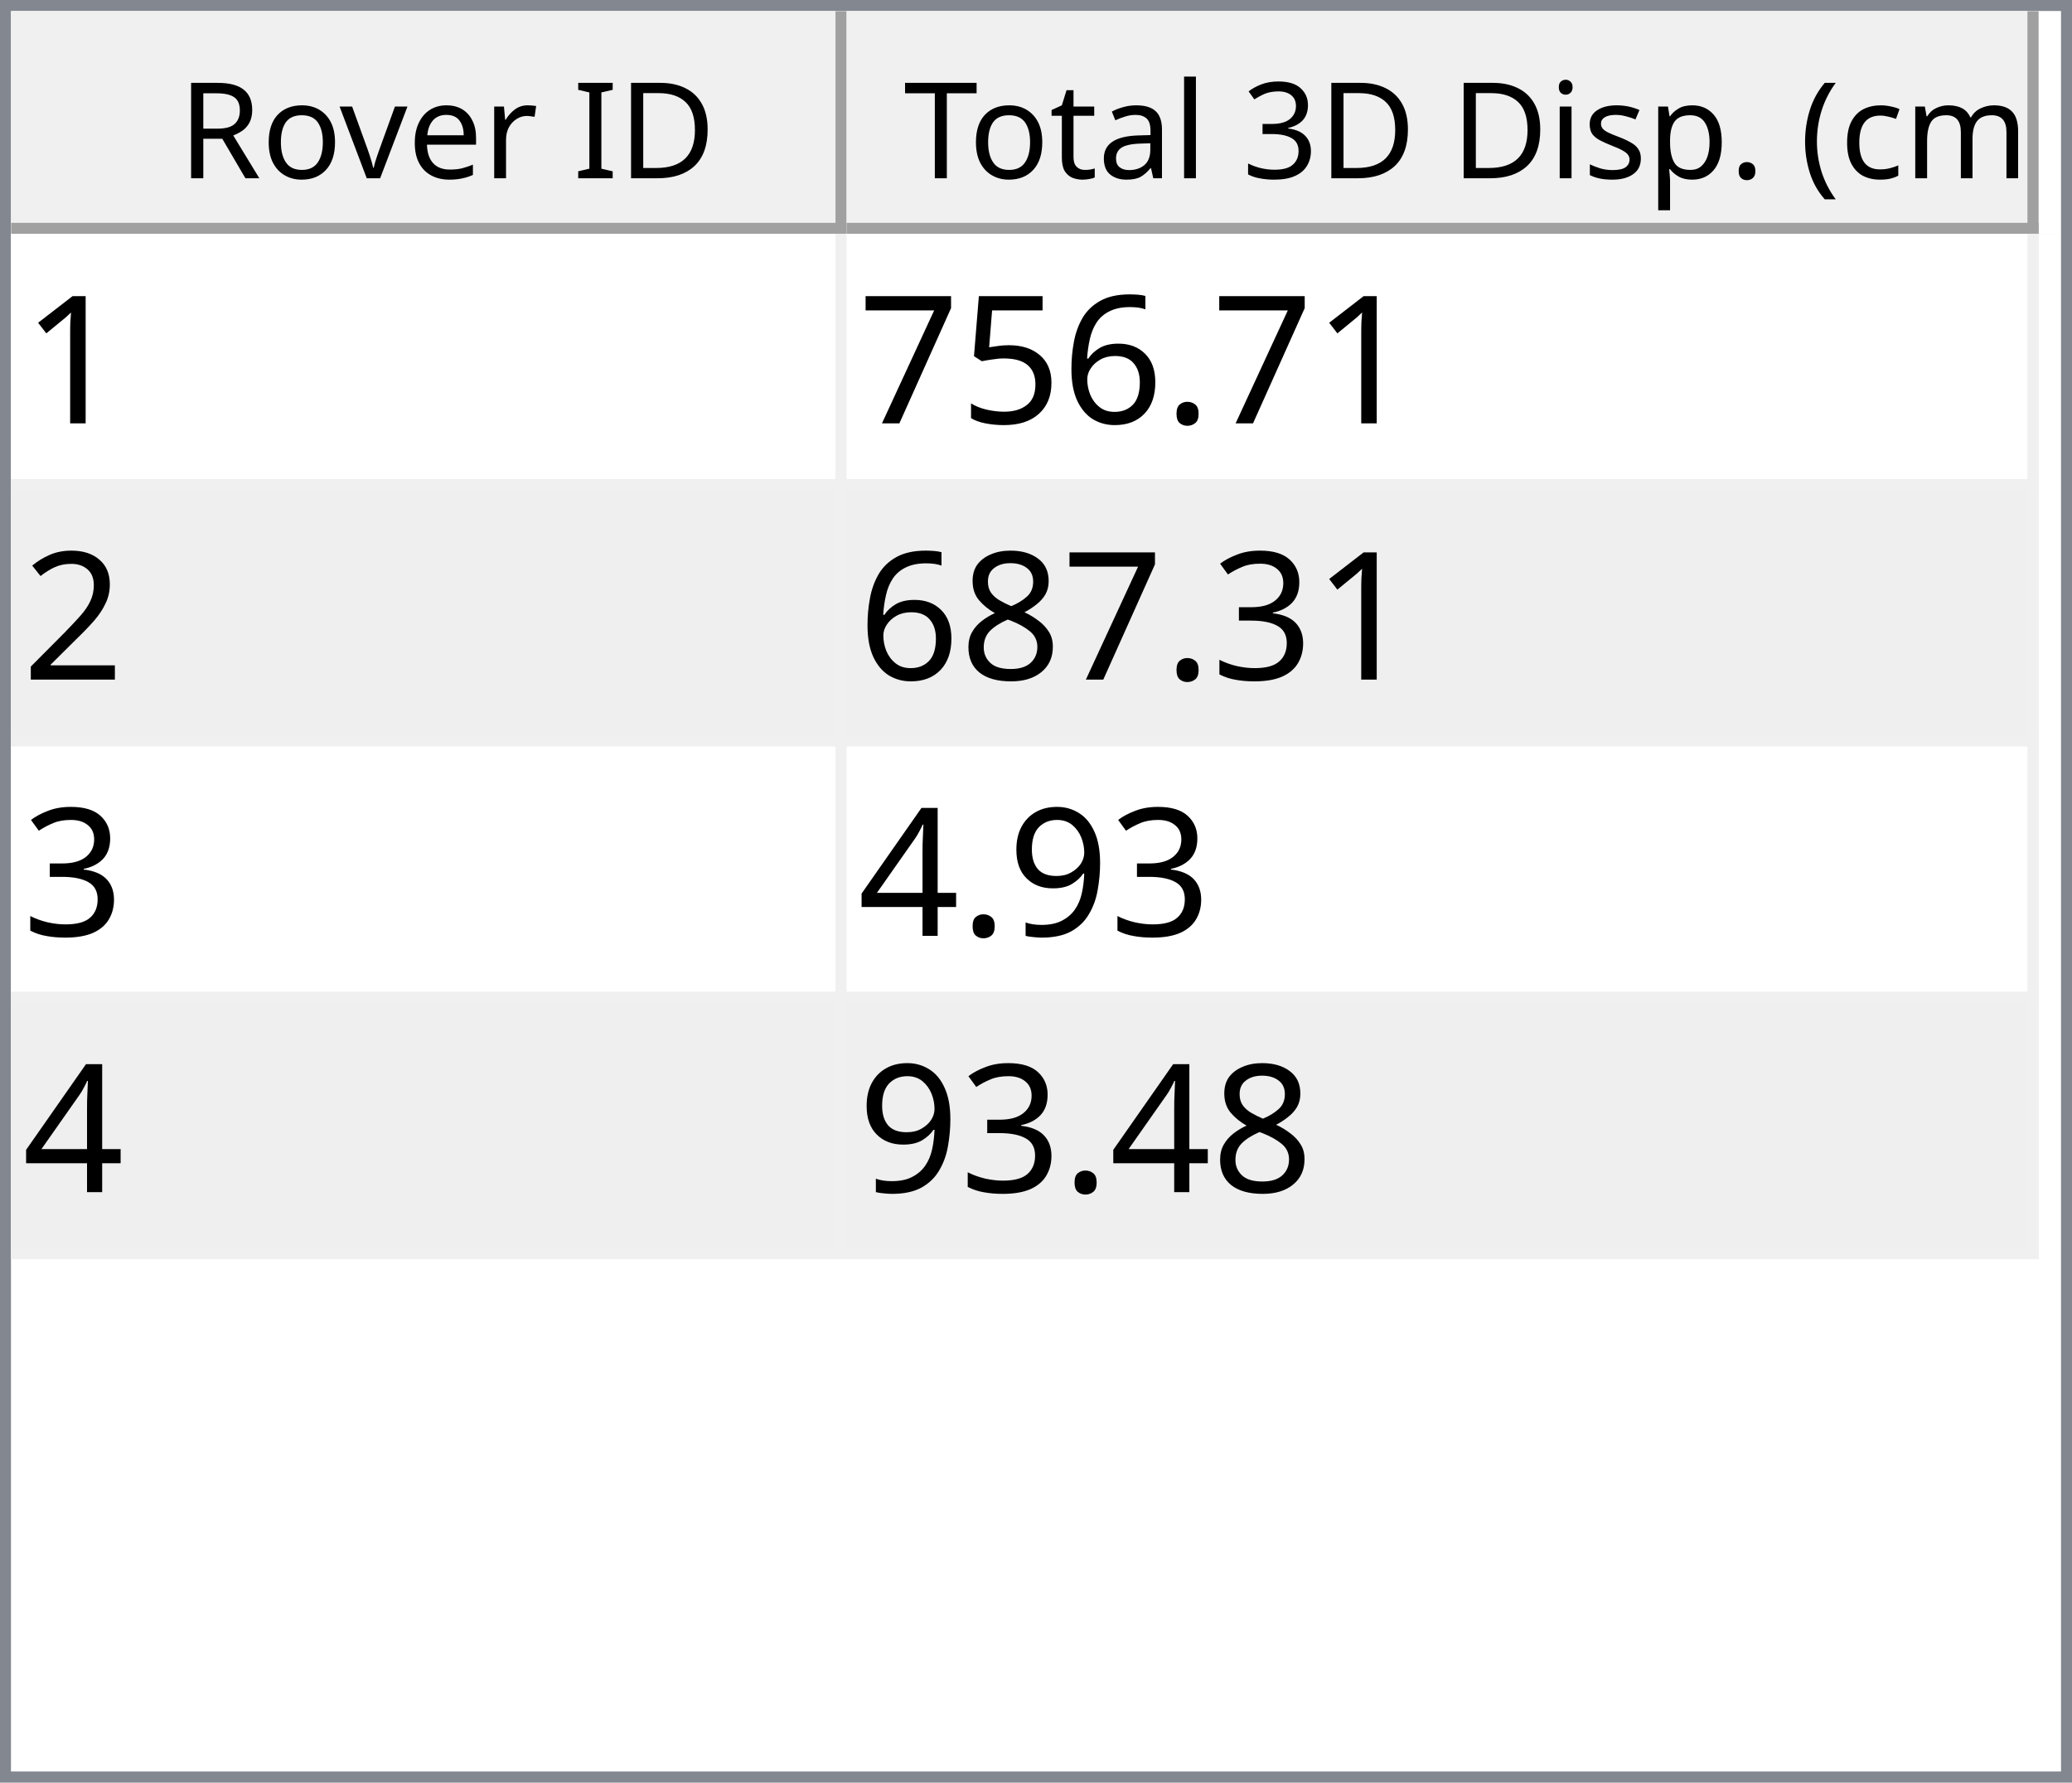
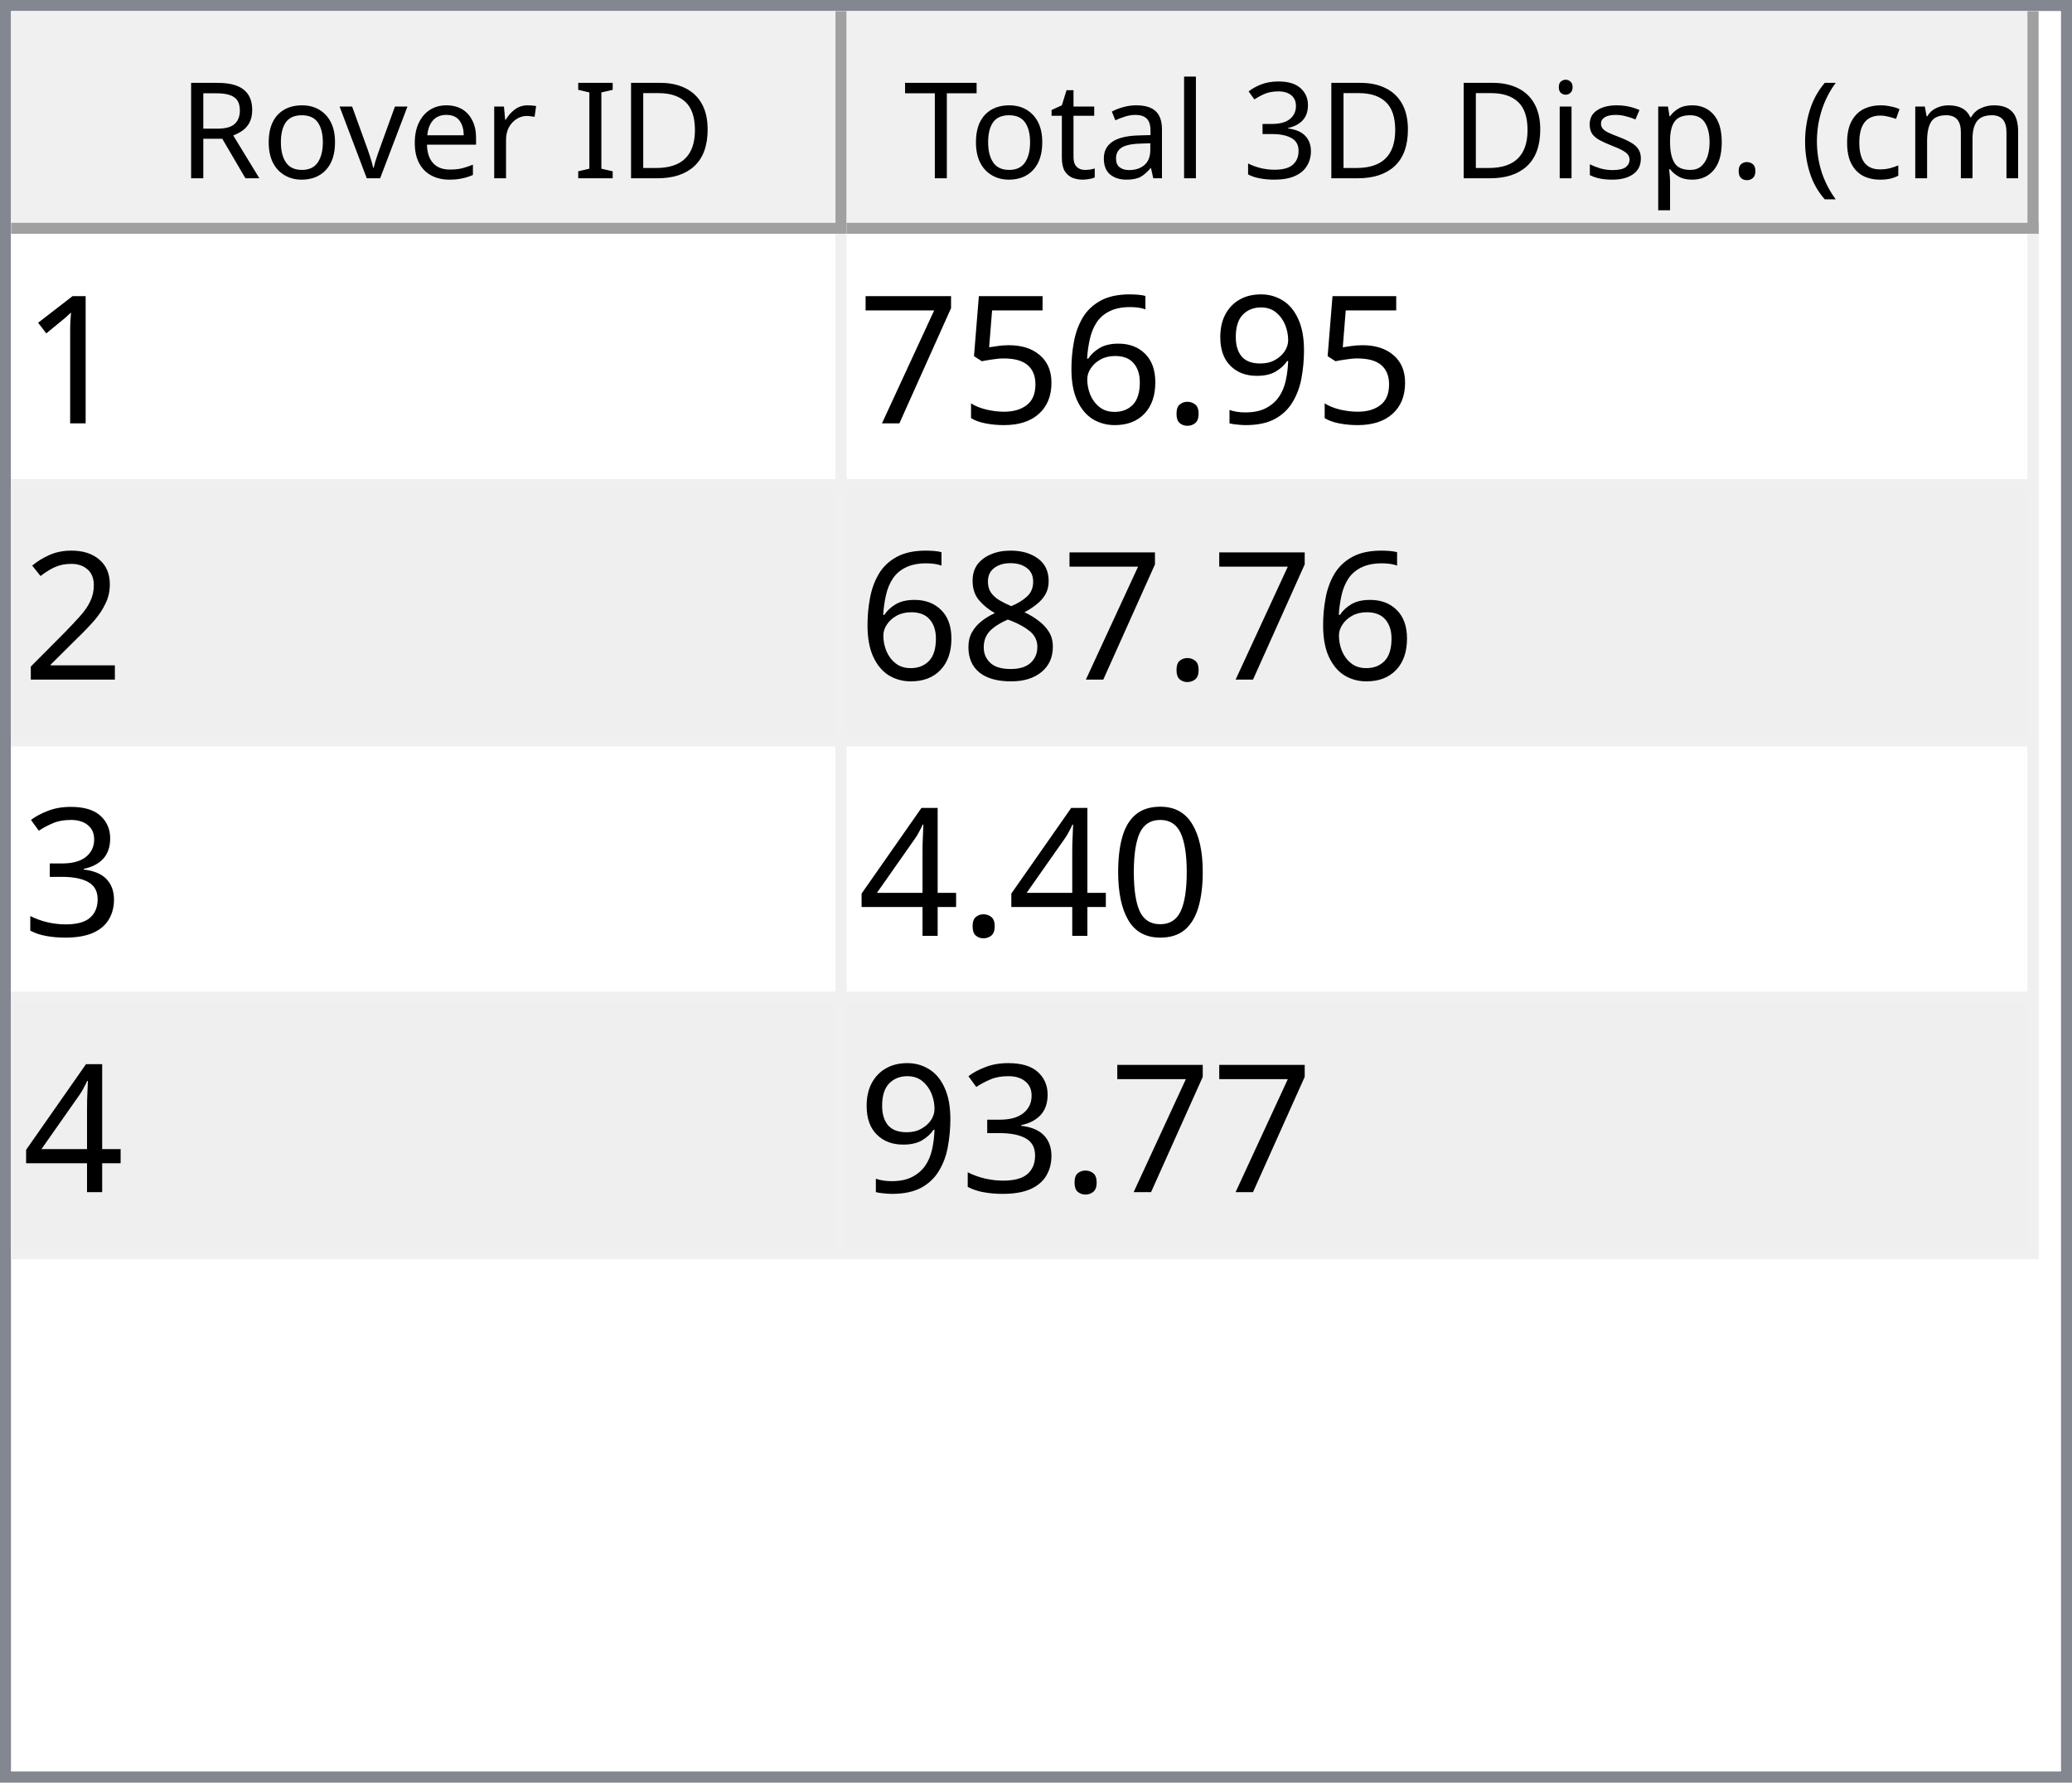
<svg xmlns="http://www.w3.org/2000/svg" style="fill-opacity:1; color-rendering:auto; color-interpolation:auto; text-rendering:auto; stroke:black; stroke-linecap:square; stroke-miterlimit:10; shape-rendering:auto; stroke-opacity:1; fill:black; stroke-dasharray:none; font-weight:normal; stroke-width:1; font-family:'Dialog'; font-style:normal; stroke-linejoin:miter; font-size:12px; stroke-dashoffset:0; image-rendering:auto;" width="186" height="160">
  <defs id="genericDefs" />
  <g>
    <defs id="defs1">
      <clipPath clipPathUnits="userSpaceOnUse" id="clipPath1">
        <path d="M0 0 L186 0 L186 160 L0 160 L0 0 Z" />
      </clipPath>
      <clipPath clipPathUnits="userSpaceOnUse" id="clipPath2">
        <path d="M0 0 L0 160 L186 160 L186 0 Z" />
      </clipPath>
      <clipPath clipPathUnits="userSpaceOnUse" id="clipPath3">
        <path d="M0 0 L0 20 L184 20 L184 0 Z" />
      </clipPath>
      <clipPath clipPathUnits="userSpaceOnUse" id="clipPath4">
        <path d="M0 0 L0 20 L75 20 L75 0 Z" />
      </clipPath>
      <clipPath clipPathUnits="userSpaceOnUse" id="clipPath5">
        <path d="M1 1 L1 19 L74 19 L74 1 Z" />
      </clipPath>
      <clipPath clipPathUnits="userSpaceOnUse" id="clipPath6">
        <path d="M0 0 L0 18 L73 18 L73 0 Z" />
      </clipPath>
      <clipPath clipPathUnits="userSpaceOnUse" id="clipPath7">
        <path d="M-0.5 -0.5 L-0.5 19.5 L74.5 19.5 L74.5 -0.5 Z" />
      </clipPath>
      <clipPath clipPathUnits="userSpaceOnUse" id="clipPath8">
        <path d="M0 0 L0 20 L107 20 L107 0 Z" />
      </clipPath>
      <clipPath clipPathUnits="userSpaceOnUse" id="clipPath9">
        <path d="M1 1 L1 19 L106 19 L106 1 Z" />
      </clipPath>
      <clipPath clipPathUnits="userSpaceOnUse" id="clipPath10">
        <path d="M0 0 L0 18 L105 18 L105 0 Z" />
      </clipPath>
      <clipPath clipPathUnits="userSpaceOnUse" id="clipPath11">
        <path d="M-0.5 -0.5 L-0.5 19.5 L106.5 19.5 L106.5 -0.5 Z" />
      </clipPath>
      <clipPath clipPathUnits="userSpaceOnUse" id="clipPath12">
        <path d="M0 0 L0 138 L184 138 L184 0 Z" />
      </clipPath>
      <clipPath clipPathUnits="userSpaceOnUse" id="clipPath13">
        <path d="M0 0 L0 92 L182 92 L182 0 Z" />
      </clipPath>
      <clipPath clipPathUnits="userSpaceOnUse" id="clipPath14">
        <path d="M-0.5 -0.5 L-0.5 91.5 L181.5 91.5 L181.5 -0.5 Z" />
      </clipPath>
      <clipPath clipPathUnits="userSpaceOnUse" id="clipPath15">
        <path d="M0 0 L0 22 L74 22 L74 0 Z" />
      </clipPath>
      <clipPath clipPathUnits="userSpaceOnUse" id="clipPath16">
        <path d="M0 0 L0 22 L106 22 L106 0 Z" />
      </clipPath>
      <font horiz-adv-x="64.551" id="font1">
        <font-face ascent="107.91" descent="25.098" units-per-em="100" style="font-style:normal; font-family:Segoe UI; font-weight:normal;" />
        <missing-glyph horiz-adv-x="64.551" d="M8.109 0 L8.109 68.266 L56.453 68.266 L56.453 0 L8.109 0 ZM15.328 7.234 L49.219 7.234 L49.219 61.031 L15.328 61.031 L15.328 7.234 Z" />
        <glyph unicode="D" horiz-adv-x="70.117" d="M9.188 0 L9.188 70.016 L28.516 70.016 Q65.531 70.016 65.531 35.891 Q65.531 19.672 55.25 9.836 Q44.969 0 27.734 0 L9.188 0 ZM17.391 62.594 L17.391 7.422 L27.828 7.422 Q41.609 7.422 49.273 14.797 Q56.938 22.172 56.938 35.688 Q56.938 62.594 28.328 62.594 L17.391 62.594 Z" />
        <glyph unicode="I" horiz-adv-x="26.611" d="M17.391 0 L9.188 0 L9.188 70.016 L17.391 70.016 L17.391 0 Z" />
        <glyph unicode=" " horiz-adv-x="27.393" d="" />
        <glyph unicode="r" horiz-adv-x="34.766" d="M34.188 41.891 Q32.078 43.5 28.125 43.5 Q23 43.5 19.555 38.672 Q16.109 33.844 16.109 25.484 L16.109 0 L8.109 0 L8.109 50 L16.109 50 L16.109 39.703 L16.312 39.703 Q18.016 44.969 21.531 47.922 Q25.047 50.875 29.391 50.875 Q32.516 50.875 34.188 50.203 L34.188 41.891 Z" />
        <glyph unicode="e" horiz-adv-x="52.295" d="M48.297 23 L12.984 23 Q13.188 14.656 17.484 10.109 Q21.781 5.562 29.297 5.562 Q37.75 5.562 44.828 11.141 L44.828 3.609 Q38.234 -1.172 27.391 -1.172 Q16.797 -1.172 10.742 5.641 Q4.688 12.453 4.688 24.812 Q4.688 36.469 11.305 43.82 Q17.922 51.172 27.734 51.172 Q37.547 51.172 42.922 44.828 Q48.297 38.484 48.297 27.203 L48.297 23 ZM40.094 29.781 Q40.047 36.719 36.75 40.578 Q33.453 44.438 27.594 44.438 Q21.922 44.438 17.969 40.383 Q14.016 36.328 13.094 29.781 L40.094 29.781 Z" />
        <glyph unicode="v" horiz-adv-x="47.9" d="M47.406 50 L27.484 0 L19.625 0 L0.688 50 L9.469 50 L22.172 13.672 Q23.578 9.672 23.922 6.688 L24.125 6.688 Q24.609 10.453 25.688 13.484 L38.969 50 L47.406 50 Z" />
        <glyph unicode="o" horiz-adv-x="58.594" d="M29 -1.172 Q17.922 -1.172 11.305 5.836 Q4.688 12.844 4.688 24.422 Q4.688 37.016 11.57 44.094 Q18.453 51.172 30.172 51.172 Q41.359 51.172 47.633 44.289 Q53.906 37.406 53.906 25.203 Q53.906 13.234 47.141 6.031 Q40.375 -1.172 29 -1.172 ZM29.594 44.438 Q21.875 44.438 17.383 39.188 Q12.891 33.938 12.891 24.703 Q12.891 15.828 17.43 10.695 Q21.969 5.562 29.594 5.562 Q37.359 5.562 41.531 10.594 Q45.703 15.625 45.703 24.906 Q45.703 34.281 41.531 39.359 Q37.359 44.438 29.594 44.438 Z" />
        <glyph unicode="R" horiz-adv-x="59.814" d="M59.375 0 L49.609 0 L37.891 19.625 Q36.281 22.359 34.766 24.289 Q33.25 26.219 31.664 27.438 Q30.078 28.656 28.25 29.219 Q26.422 29.781 24.125 29.781 L17.391 29.781 L17.391 0 L9.188 0 L9.188 70.016 L30.078 70.016 Q34.672 70.016 38.555 68.867 Q42.438 67.719 45.289 65.375 Q48.141 63.031 49.758 59.547 Q51.375 56.062 51.375 51.375 Q51.375 47.703 50.273 44.656 Q49.172 41.609 47.148 39.211 Q45.125 36.812 42.266 35.133 Q39.406 33.453 35.844 32.516 L35.844 32.328 Q37.594 31.547 38.891 30.547 Q40.188 29.547 41.359 28.18 Q42.531 26.812 43.68 25.078 Q44.828 23.344 46.234 21.047 L59.375 0 ZM17.391 62.594 L17.391 37.203 L28.516 37.203 Q31.594 37.203 34.203 38.133 Q36.812 39.062 38.719 40.797 Q40.625 42.531 41.703 45.047 Q42.781 47.562 42.781 50.688 Q42.781 56.297 39.141 59.445 Q35.5 62.594 28.609 62.594 L17.391 62.594 Z" />
        <glyph unicode=")" horiz-adv-x="30.176" d="M8.297 -15.922 L1.172 -15.922 Q16.406 2.344 16.406 26.812 Q16.406 51.469 1.078 70.016 L8.297 70.016 Q23.531 52.156 23.531 26.703 Q23.531 1.375 8.297 -15.922 Z" />
        <glyph unicode="m" horiz-adv-x="86.133" d="M79.109 0 L71.094 0 L71.094 28.719 Q71.094 37.016 68.531 40.727 Q65.969 44.438 59.906 44.438 Q54.781 44.438 51.195 39.75 Q47.609 35.062 47.609 28.516 L47.609 0 L39.594 0 L39.594 29.688 Q39.594 44.438 28.219 44.438 Q22.953 44.438 19.531 40.016 Q16.109 35.594 16.109 28.516 L16.109 0 L8.109 0 L8.109 50 L16.109 50 L16.109 42.094 L16.312 42.094 Q21.625 51.172 31.844 51.172 Q36.969 51.172 40.773 48.312 Q44.578 45.453 46 40.828 Q51.562 51.172 62.594 51.172 Q79.109 51.172 79.109 30.812 L79.109 0 Z" />
        <glyph unicode="c" horiz-adv-x="46.191" d="M42.188 2.297 Q36.422 -1.172 28.516 -1.172 Q17.828 -1.172 11.258 5.789 Q4.688 12.75 4.688 23.828 Q4.688 36.188 11.766 43.68 Q18.844 51.172 30.672 51.172 Q37.25 51.172 42.281 48.734 L42.281 40.531 Q36.719 44.438 30.375 44.438 Q22.703 44.438 17.797 38.945 Q12.891 33.453 12.891 24.516 Q12.891 15.719 17.508 10.641 Q22.125 5.562 29.891 5.562 Q36.422 5.562 42.188 9.906 L42.188 2.297 Z" />
        <glyph unicode="(" horiz-adv-x="30.176" d="M29.109 -15.922 L21.969 -15.922 Q6.844 1.375 6.844 26.703 Q6.844 52.156 21.969 70.016 L29.203 70.016 Q13.875 51.469 13.875 26.812 Q13.875 2.344 29.109 -15.922 Z" />
        <glyph unicode="." horiz-adv-x="21.68" d="M10.891 -1.078 Q8.641 -1.078 7.055 0.539 Q5.469 2.156 5.469 4.391 Q5.469 6.641 7.055 8.273 Q8.641 9.906 10.891 9.906 Q13.188 9.906 14.797 8.273 Q16.406 6.641 16.406 4.391 Q16.406 2.156 14.797 0.539 Q13.188 -1.078 10.891 -1.078 Z" />
        <glyph unicode="p" horiz-adv-x="58.789" d="M16.312 7.234 L16.109 7.234 L16.109 -23 L8.109 -23 L8.109 50 L16.109 50 L16.109 41.219 L16.312 41.219 Q22.219 51.172 33.594 51.172 Q43.266 51.172 48.688 44.461 Q54.109 37.75 54.109 26.469 Q54.109 13.922 48 6.375 Q41.891 -1.172 31.297 -1.172 Q21.578 -1.172 16.312 7.234 ZM16.109 27.391 L16.109 20.406 Q16.109 14.203 20.141 9.883 Q24.172 5.562 30.375 5.562 Q37.641 5.562 41.773 11.133 Q45.906 16.703 45.906 26.609 Q45.906 34.969 42.047 39.703 Q38.188 44.438 31.594 44.438 Q24.609 44.438 20.359 39.578 Q16.109 34.719 16.109 27.391 Z" />
        <glyph unicode="s" horiz-adv-x="42.432" d="M5.078 1.812 L5.078 10.406 Q11.625 5.562 19.484 5.562 Q30.031 5.562 30.031 12.594 Q30.031 14.594 29.125 15.992 Q28.219 17.391 26.68 18.461 Q25.141 19.531 23.07 20.383 Q21 21.234 18.609 22.172 Q15.281 23.484 12.766 24.828 Q10.25 26.172 8.57 27.859 Q6.891 29.547 6.031 31.695 Q5.172 33.844 5.172 36.719 Q5.172 40.234 6.789 42.945 Q8.406 45.656 11.086 47.484 Q13.766 49.312 17.211 50.242 Q20.656 51.172 24.312 51.172 Q30.812 51.172 35.938 48.922 L35.938 40.828 Q30.422 44.438 23.25 44.438 Q21 44.438 19.195 43.922 Q17.391 43.406 16.094 42.477 Q14.797 41.547 14.086 40.258 Q13.375 38.969 13.375 37.406 Q13.375 35.453 14.086 34.133 Q14.797 32.812 16.164 31.789 Q17.531 30.766 19.484 29.938 Q21.438 29.109 23.922 28.125 Q27.25 26.859 29.883 25.516 Q32.516 24.172 34.375 22.484 Q36.234 20.797 37.234 18.602 Q38.234 16.406 38.234 13.375 Q38.234 9.672 36.602 6.938 Q34.969 4.203 32.234 2.398 Q29.5 0.594 25.93 -0.289 Q22.359 -1.172 18.453 -1.172 Q10.75 -1.172 5.078 1.812 Z" />
        <glyph unicode="i" horiz-adv-x="24.219" d="M12.203 62.703 Q10.062 62.703 8.547 64.164 Q7.031 65.625 7.031 67.875 Q7.031 70.125 8.547 71.609 Q10.062 73.094 12.203 73.094 Q14.406 73.094 15.945 71.609 Q17.484 70.125 17.484 67.875 Q17.484 65.719 15.945 64.211 Q14.406 62.703 12.203 62.703 ZM16.109 0 L8.109 0 L8.109 50 L16.109 50 L16.109 0 Z" />
        <glyph unicode="3" horiz-adv-x="53.906" d="M46.531 19.828 Q46.531 15.094 44.75 11.211 Q42.969 7.328 39.719 4.57 Q36.469 1.812 31.93 0.297 Q27.391 -1.219 21.922 -1.219 Q11.922 -1.219 6 2.594 L6 11.188 Q13.094 5.609 22.219 5.609 Q25.875 5.609 28.828 6.539 Q31.781 7.469 33.906 9.227 Q36.031 10.984 37.18 13.477 Q38.328 15.969 38.328 19.094 Q38.328 32.812 18.797 32.812 L12.984 32.812 L12.984 39.594 L18.5 39.594 Q35.797 39.594 35.797 52.484 Q35.797 64.406 22.609 64.406 Q15.188 64.406 8.688 59.422 L8.688 67.188 Q15.375 71.188 24.609 71.188 Q29 71.188 32.57 69.969 Q36.141 68.75 38.68 66.555 Q41.219 64.359 42.609 61.281 Q44 58.203 44 54.5 Q44 40.672 30.031 36.719 L30.031 36.531 Q33.594 36.141 36.625 34.797 Q39.656 33.453 41.852 31.305 Q44.047 29.156 45.289 26.25 Q46.531 23.344 46.531 19.828 Z" />
        <glyph unicode="l" horiz-adv-x="24.219" d="M16.109 0 L8.109 0 L8.109 74.031 L16.109 74.031 L16.109 0 Z" />
        <glyph unicode="a" horiz-adv-x="50.879" d="M43.891 0 L35.891 0 L35.891 7.812 L35.688 7.812 Q30.469 -1.172 20.312 -1.172 Q12.844 -1.172 8.617 2.781 Q4.391 6.734 4.391 13.281 Q4.391 27.297 20.906 29.594 L35.891 31.688 Q35.891 44.438 25.594 44.438 Q16.547 44.438 9.281 38.281 L9.281 46.484 Q16.656 51.172 26.266 51.172 Q43.891 51.172 43.891 32.516 L43.891 0 ZM35.891 25.297 L23.828 23.641 Q18.266 22.859 15.43 20.875 Q12.594 18.891 12.594 13.875 Q12.594 10.203 15.211 7.883 Q17.828 5.562 22.172 5.562 Q28.125 5.562 32.008 9.742 Q35.891 13.922 35.891 20.312 L35.891 25.297 Z" />
        <glyph unicode="t" horiz-adv-x="33.887" d="M31.297 0.484 Q28.469 -1.078 23.828 -1.078 Q10.688 -1.078 10.688 13.578 L10.688 43.172 L2.094 43.172 L2.094 50 L10.688 50 L10.688 62.203 L18.703 64.797 L18.703 50 L31.297 50 L31.297 43.172 L18.703 43.172 L18.703 14.984 Q18.703 9.969 20.414 7.82 Q22.125 5.672 26.078 5.672 Q29.109 5.672 31.297 7.328 L31.297 0.484 Z" />
        <glyph unicode="T" horiz-adv-x="52.393" d="M50.594 62.594 L30.375 62.594 L30.375 0 L22.172 0 L22.172 62.594 L2 62.594 L2 70.016 L50.594 70.016 L50.594 62.594 Z" />
      </font>
      <font horiz-adv-x="75.0" id="font2">
        <font-face ascent="100.537" descent="21.973" units-per-em="100" style="font-style:normal; font-family:sans-serif; font-weight:normal;" />
        <missing-glyph horiz-adv-x="75.0" d="M12.5 0 L12.5 62.5 L62.5 62.5 L62.5 0 L12.5 0 ZM14.062 1.562 L60.938 1.562 L60.938 60.938 L14.062 60.938 L14.062 1.562 Z" />
        <glyph unicode="1" horiz-adv-x="55.615" d="M37.25 0 L28.469 0 L28.469 56 Q25.297 52.984 20.141 49.953 Q14.984 46.922 10.891 45.406 L10.891 53.906 Q18.266 57.375 23.781 62.305 Q29.297 67.234 31.594 71.875 L37.25 71.875 L37.25 0 Z" />
+         <glyph unicode="9" horiz-adv-x="55.615" d="M5.469 16.547 L13.922 17.328 Q14.984 11.375 18.016 8.688 Q21.047 6 25.781 6 Q29.828 6 32.883 7.859 Q35.938 9.719 37.891 12.82 Q39.844 15.922 41.164 21.195 Q42.484 26.469 42.484 31.938 Q42.484 32.516 42.438 33.688 Q39.797 29.5 35.234 26.883 Q30.672 24.266 25.344 24.266 Q16.453 24.266 10.305 30.711 Q4.156 37.156 4.156 47.703 Q4.156 58.594 10.578 65.234 Q17 71.875 26.656 71.875 Q33.641 71.875 39.43 68.117 Q45.219 64.359 48.219 57.398 Q51.219 50.438 51.219 37.25 Q51.219 23.531 48.242 15.406 Q45.266 7.281 39.383 3.031 Q33.5 -1.219 25.594 -1.219 Q17.188 -1.219 11.867 3.445 Q6.547 8.109 5.469 16.547 ZM41.453 48.141 Q41.453 55.719 37.43 60.156 Q33.406 64.594 27.734 64.594 Q21.875 64.594 17.531 59.812 Q13.188 55.031 13.188 47.406 Q13.188 40.578 17.312 36.305 Q21.438 32.031 27.484 32.031 Q33.594 32.031 37.523 36.305 Q41.453 40.578 41.453 48.141 Z" />
        <glyph unicode="." horiz-adv-x="27.783" d="M9.078 0 L9.078 10.016 L19.094 10.016 L19.094 0 L9.078 0 Z" />
        <glyph unicode="6" horiz-adv-x="55.615" d="M49.75 54.047 L41.016 53.375 Q39.844 58.547 37.703 60.891 Q34.125 64.656 28.906 64.656 Q24.703 64.656 21.531 62.312 Q17.391 59.281 14.992 53.469 Q12.594 47.656 12.5 36.922 Q15.672 41.75 20.266 44.094 Q24.859 46.438 29.891 46.438 Q38.672 46.438 44.852 39.969 Q51.031 33.5 51.031 23.25 Q51.031 16.5 48.125 10.719 Q45.219 4.938 40.141 1.859 Q35.062 -1.219 28.609 -1.219 Q17.625 -1.219 10.695 6.859 Q3.766 14.938 3.766 33.5 Q3.766 54.25 11.422 63.672 Q18.109 71.875 29.438 71.875 Q37.891 71.875 43.289 67.141 Q48.688 62.406 49.75 54.047 ZM13.875 23.188 Q13.875 18.656 15.797 14.508 Q17.719 10.359 21.188 8.18 Q24.656 6 28.469 6 Q34.031 6 38.039 10.492 Q42.047 14.984 42.047 22.703 Q42.047 30.125 38.086 34.398 Q34.125 38.672 28.125 38.672 Q22.172 38.672 18.023 34.398 Q13.875 30.125 13.875 23.188 Z" />
        <glyph unicode="5" horiz-adv-x="55.615" d="M4.156 18.75 L13.375 19.531 Q14.406 12.797 18.141 9.398 Q21.875 6 27.156 6 Q33.5 6 37.891 10.789 Q42.281 15.578 42.281 23.484 Q42.281 31 38.062 35.352 Q33.844 39.703 27 39.703 Q22.75 39.703 19.336 37.773 Q15.922 35.844 13.969 32.766 L5.719 33.844 L12.641 70.609 L48.25 70.609 L48.25 62.203 L19.672 62.203 L15.828 42.969 Q22.266 47.469 29.344 47.469 Q38.719 47.469 45.164 40.969 Q51.609 34.469 51.609 24.266 Q51.609 14.547 45.953 7.469 Q39.062 -1.219 27.156 -1.219 Q17.391 -1.219 11.211 4.25 Q5.031 9.719 4.156 18.75 Z" />
        <glyph unicode="7" horiz-adv-x="55.615" d="M4.734 62.203 L4.734 70.656 L51.078 70.656 L51.078 63.812 Q44.234 56.547 37.523 44.484 Q30.812 32.422 27.156 19.672 Q24.516 10.688 23.781 0 L14.75 0 Q14.891 8.453 18.062 20.414 Q21.234 32.375 27.172 43.484 Q33.109 54.594 39.797 62.203 L4.734 62.203 Z" />
        <glyph unicode="2" horiz-adv-x="55.615" d="M50.344 8.453 L50.344 0 L3.031 0 Q2.938 3.172 4.047 6.109 Q5.859 10.938 9.836 15.625 Q13.812 20.312 21.344 26.469 Q33.016 36.031 37.117 41.625 Q41.219 47.219 41.219 52.203 Q41.219 57.422 37.477 61.008 Q33.734 64.594 27.734 64.594 Q21.391 64.594 17.578 60.789 Q13.766 56.984 13.719 50.25 L4.688 51.172 Q5.609 61.281 11.664 66.578 Q17.719 71.875 27.938 71.875 Q38.234 71.875 44.242 66.164 Q50.25 60.453 50.25 52 Q50.25 47.703 48.492 43.555 Q46.734 39.406 42.656 34.812 Q38.578 30.219 29.109 22.219 Q21.188 15.578 18.945 13.211 Q16.703 10.844 15.234 8.453 L50.344 8.453 Z" />
+         <glyph unicode="8" horiz-adv-x="55.615" d="M17.672 38.812 Q12.203 40.828 9.57 44.539 Q6.938 48.25 6.938 53.422 Q6.938 61.234 12.555 66.555 Q18.172 71.875 27.484 71.875 Q36.859 71.875 42.578 66.43 Q48.297 60.984 48.297 53.172 Q48.297 48.188 45.68 44.508 Q43.062 40.828 37.75 38.812 Q44.344 36.672 47.781 31.883 Q51.219 27.094 51.219 20.453 Q51.219 11.281 44.727 5.031 Q38.234 -1.219 27.641 -1.219 Q17.047 -1.219 10.547 5.055 Q4.047 11.328 4.047 20.703 Q4.047 27.688 7.594 32.398 Q11.141 37.109 17.672 38.812 ZM15.922 53.719 Q15.922 48.641 19.195 45.414 Q22.469 42.188 27.688 42.188 Q32.766 42.188 36.016 45.383 Q39.266 48.578 39.266 53.219 Q39.266 58.062 35.914 61.359 Q32.562 64.656 27.594 64.656 Q22.562 64.656 19.242 61.43 Q15.922 58.203 15.922 53.719 ZM13.094 20.656 Q13.094 16.891 14.875 13.375 Q16.656 9.859 20.172 7.93 Q23.688 6 27.734 6 Q34.031 6 38.133 10.055 Q42.234 14.109 42.234 20.359 Q42.234 26.703 38.016 30.859 Q33.797 35.016 27.438 35.016 Q21.234 35.016 17.164 30.914 Q13.094 26.812 13.094 20.656 Z" />
        <glyph unicode="3" horiz-adv-x="55.615" d="M4.203 18.891 L12.984 20.062 Q14.5 12.594 18.141 9.297 Q21.781 6 27 6 Q33.203 6 37.477 10.297 Q41.75 14.594 41.75 20.953 Q41.75 27 37.797 30.93 Q33.844 34.859 27.734 34.859 Q25.25 34.859 21.531 33.891 L22.516 41.609 Q23.391 41.5 23.922 41.5 Q29.547 41.5 34.039 44.43 Q38.531 47.359 38.531 53.469 Q38.531 58.297 35.258 61.477 Q31.984 64.656 26.812 64.656 Q21.688 64.656 18.266 61.43 Q14.844 58.203 13.875 51.766 L5.078 53.328 Q6.688 62.156 12.398 67.016 Q18.109 71.875 26.609 71.875 Q32.469 71.875 37.398 69.359 Q42.328 66.844 44.945 62.5 Q47.562 58.156 47.562 53.266 Q47.562 48.641 45.07 44.828 Q42.578 41.016 37.703 38.766 Q44.047 37.312 47.562 32.695 Q51.078 28.078 51.078 21.141 Q51.078 11.766 44.242 5.25 Q37.406 -1.266 26.953 -1.266 Q17.531 -1.266 11.305 4.352 Q5.078 9.969 4.203 18.891 Z" />
-         <glyph unicode="8" horiz-adv-x="55.615" d="M17.672 38.812 Q12.203 40.828 9.57 44.539 Q6.938 48.25 6.938 53.422 Q6.938 61.234 12.555 66.555 Q18.172 71.875 27.484 71.875 Q36.859 71.875 42.578 66.43 Q48.297 60.984 48.297 53.172 Q48.297 48.188 45.68 44.508 Q43.062 40.828 37.75 38.812 Q44.344 36.672 47.781 31.883 Q51.219 27.094 51.219 20.453 Q51.219 11.281 44.727 5.031 Q38.234 -1.219 27.641 -1.219 Q17.047 -1.219 10.547 5.055 Q4.047 11.328 4.047 20.703 Q4.047 27.688 7.594 32.398 Q11.141 37.109 17.672 38.812 ZM15.922 53.719 Q15.922 48.641 19.195 45.414 Q22.469 42.188 27.688 42.188 Q32.766 42.188 36.016 45.383 Q39.266 48.578 39.266 53.219 Q39.266 58.062 35.914 61.359 Q32.562 64.656 27.594 64.656 Q22.562 64.656 19.242 61.43 Q15.922 58.203 15.922 53.719 ZM13.094 20.656 Q13.094 16.891 14.875 13.375 Q16.656 9.859 20.172 7.93 Q23.688 6 27.734 6 Q34.031 6 38.133 10.055 Q42.234 14.109 42.234 20.359 Q42.234 26.703 38.016 30.859 Q33.797 35.016 27.438 35.016 Q21.234 35.016 17.164 30.914 Q13.094 26.812 13.094 20.656 Z" />
-         <glyph unicode="9" horiz-adv-x="55.615" d="M5.469 16.547 L13.922 17.328 Q14.984 11.375 18.016 8.688 Q21.047 6 25.781 6 Q29.828 6 32.883 7.859 Q35.938 9.719 37.891 12.82 Q39.844 15.922 41.164 21.195 Q42.484 26.469 42.484 31.938 Q42.484 32.516 42.438 33.688 Q39.797 29.5 35.234 26.883 Q30.672 24.266 25.344 24.266 Q16.453 24.266 10.305 30.711 Q4.156 37.156 4.156 47.703 Q4.156 58.594 10.578 65.234 Q17 71.875 26.656 71.875 Q33.641 71.875 39.43 68.117 Q45.219 64.359 48.219 57.398 Q51.219 50.438 51.219 37.25 Q51.219 23.531 48.242 15.406 Q45.266 7.281 39.383 3.031 Q33.5 -1.219 25.594 -1.219 Q17.188 -1.219 11.867 3.445 Q6.547 8.109 5.469 16.547 ZM41.453 48.141 Q41.453 55.719 37.43 60.156 Q33.406 64.594 27.734 64.594 Q21.875 64.594 17.531 59.812 Q13.188 55.031 13.188 47.406 Q13.188 40.578 17.312 36.305 Q21.438 32.031 27.484 32.031 Q33.594 32.031 37.523 36.305 Q41.453 40.578 41.453 48.141 Z" />
+         <glyph unicode="0" horiz-adv-x="55.615" d="M4.156 35.297 Q4.156 48 6.766 55.742 Q9.375 63.484 14.523 67.68 Q19.672 71.875 27.484 71.875 Q33.25 71.875 37.594 69.555 Q41.938 67.234 44.773 62.867 Q47.609 58.5 49.219 52.227 Q50.828 45.953 50.828 35.297 Q50.828 22.703 48.242 14.969 Q45.656 7.234 40.508 3.008 Q35.359 -1.219 27.484 -1.219 Q17.141 -1.219 11.234 6.203 Q4.156 15.141 4.156 35.297 ZM13.188 35.297 Q13.188 17.672 17.312 11.836 Q21.438 6 27.484 6 Q33.547 6 37.672 11.859 Q41.797 17.719 41.797 35.297 Q41.797 52.984 37.672 58.789 Q33.547 64.594 27.391 64.594 Q21.344 64.594 17.719 59.469 Q13.188 52.938 13.188 35.297 Z" />
        <glyph unicode="4" horiz-adv-x="55.615" d="M32.328 0 L32.328 17.141 L1.266 17.141 L1.266 25.203 L33.938 71.578 L41.109 71.578 L41.109 25.203 L50.781 25.203 L50.781 17.141 L41.109 17.141 L41.109 0 L32.328 0 ZM32.328 25.203 L32.328 57.469 L9.906 25.203 L32.328 25.203 Z" />
      </font>
    </defs>
    <g style="fill:white; stroke:white;">
      <rect x="0" y="0" width="186" style="clip-path:url(#clipPath1); stroke:none;" height="160" />
    </g>
    <g style="fill:white; text-rendering:optimizeSpeed; color-rendering:optimizeSpeed; image-rendering:optimizeSpeed; shape-rendering:crispEdges; stroke:white; color-interpolation:sRGB;">
      <rect x="0" width="186" height="160" y="0" style="stroke:none;" />
      <path style="stroke:none;" d="M0 160 L186 160 L186 0 L0 0 Z" />
    </g>
    <g style="fill:rgb(240,240,240); font-family:'Segoe UI'; stroke:rgb(240,240,240);">
      <rect x="0" y="0" width="186" style="clip-path:url(#clipPath2); stroke:none;" height="160" />
    </g>
    <g style="fill:rgb(130,135,144); font-family:'Segoe UI'; stroke:rgb(130,135,144);">
      <path d="M0 0 L186 0 L186 160 L0 160 L0 0 ZM1 1 L185 1 L185 159 L1 159 L1 1 Z" style="fill-rule:evenodd; clip-path:url(#clipPath2); stroke:none;" />
    </g>
    <g style="fill:white; font-family:'Segoe UI'; stroke:white;" transform="translate(1,1)">
      <rect x="0" y="0" width="184" style="clip-path:url(#clipPath3); stroke:none;" height="20" />
    </g>
    <g style="fill:rgb(240,240,240); font-family:'Segoe UI'; stroke:rgb(240,240,240);" transform="translate(1,1)">
      <rect x="0" y="0" width="75" style="clip-path:url(#clipPath4); stroke:none;" height="20" />
    </g>
    <g style="font-family:'Segoe UI';" transform="translate(2,2)">
      <text x="14" xml:space="preserve" y="14" style="clip-path:url(#clipPath6); stroke:none;">Rover ID</text>
    </g>
    <g style="fill:rgb(160,160,160); font-family:'Segoe UI'; stroke:rgb(160,160,160); stroke-linejoin:bevel;" transform="translate(1.5,1.5)">
      <line x1="74" x2="74" y1="0" style="fill:none; clip-path:url(#clipPath7);" y2="19" />
    </g>
    <g style="fill:rgb(160,160,160); font-family:'Segoe UI'; stroke:rgb(160,160,160); stroke-linejoin:bevel;" transform="matrix(1,0,0,1,1,1) translate(0.5,0.5)">
      <line x1="0" x2="74" y1="19" style="fill:none; clip-path:url(#clipPath7);" y2="19" />
    </g>
    <g style="fill:rgb(240,240,240); font-family:'Segoe UI'; stroke:rgb(240,240,240);" transform="translate(76,1)">
      <rect x="0" y="0" width="107" style="clip-path:url(#clipPath8); stroke:none;" height="20" />
    </g>
    <g style="font-family:'Segoe UI';" transform="translate(77,2)">
      <text x="1" xml:space="preserve" y="14" style="clip-path:url(#clipPath10); stroke:none;"> Total 3D Disp. (cm)</text>
    </g>
    <g style="fill:rgb(160,160,160); font-family:'Segoe UI'; stroke:rgb(160,160,160); stroke-linejoin:bevel;" transform="translate(76.5,1.5)">
      <line x1="106" x2="106" y1="0" style="fill:none; clip-path:url(#clipPath11);" y2="19" />
    </g>
    <g style="fill:rgb(160,160,160); font-family:'Segoe UI'; stroke:rgb(160,160,160); stroke-linejoin:bevel;" transform="matrix(1,0,0,1,76,1) translate(0.5,0.5)">
      <line x1="0" x2="106" y1="19" style="fill:none; clip-path:url(#clipPath11);" y2="19" />
    </g>
    <g style="fill:white; font-family:'Segoe UI'; stroke:white;" transform="translate(1,21)">
      <rect x="0" y="0" width="184" style="clip-path:url(#clipPath12); stroke:none;" height="138" />
    </g>
    <g style="fill:rgb(240,240,240); font-size:16px; font-family:sans-serif; stroke:rgb(240,240,240);" transform="translate(1,21)">
      <rect x="0" y="0" width="182" style="clip-path:url(#clipPath13); stroke:none;" height="92" />
      <line transform="translate(0.5,0.5)" x1="0" x2="181" y1="22" style="clip-path:url(#clipPath14); fill:none; stroke-linejoin:bevel;" y2="22" />
    </g>
    <g transform="matrix(1,0,0,1,1,21) translate(0.5,0.5)" style="fill:rgb(240,240,240); font-size:16px; font-family:sans-serif; stroke:rgb(240,240,240); stroke-linejoin:bevel;">
      <line x1="0" x2="181" y1="45" style="fill:none; clip-path:url(#clipPath14);" y2="45" />
    </g>
    <g transform="matrix(1,0,0,1,1,21) translate(0.5,0.5)" style="fill:rgb(240,240,240); font-size:16px; font-family:sans-serif; stroke:rgb(240,240,240); stroke-linejoin:bevel;">
      <line x1="0" x2="181" y1="68" style="fill:none; clip-path:url(#clipPath14);" y2="68" />
    </g>
    <g transform="matrix(1,0,0,1,1,21) translate(0.5,0.5)" style="fill:rgb(240,240,240); font-size:16px; font-family:sans-serif; stroke:rgb(240,240,240); stroke-linejoin:bevel;">
      <line x1="0" x2="181" y1="91" style="fill:none; clip-path:url(#clipPath14);" y2="91" />
    </g>
    <g transform="matrix(1,0,0,1,1,21) translate(0.5,0.5)" style="fill:rgb(240,240,240); font-size:16px; font-family:sans-serif; stroke:rgb(240,240,240); stroke-linejoin:bevel;">
      <line x1="74" x2="74" y1="0" style="fill:none; clip-path:url(#clipPath14);" y2="91" />
    </g>
    <g transform="matrix(1,0,0,1,1,21) translate(0.5,0.5)" style="fill:rgb(240,240,240); font-size:16px; font-family:sans-serif; stroke:rgb(240,240,240); stroke-linejoin:bevel;">
      <line x1="181" x2="181" y1="0" style="fill:none; clip-path:url(#clipPath14);" y2="91" />
    </g>
    <g style="fill:white; font-size:16px; font-family:sans-serif; stroke:white;" transform="matrix(1,0,0,1,1,21)">
      <rect x="0" y="0" width="74" style="clip-path:url(#clipPath15); stroke:none;" height="22" />
      <text x="1" y="17" style="fill:black; clip-path:url(#clipPath15); stroke:none;" xml:space="preserve">1</text>
    </g>
    <g style="fill:white; font-size:16px; font-family:sans-serif; stroke:white;" transform="matrix(1,0,0,1,1,21) translate(75,0)">
      <rect x="0" y="0" width="106" style="clip-path:url(#clipPath16); stroke:none;" height="22" />
-       <text x="1" y="17" style="fill:black; clip-path:url(#clipPath16); stroke:none;" xml:space="preserve">756.71</text>
+       <text x="1" y="17" style="fill:black; clip-path:url(#clipPath16); stroke:none;" xml:space="preserve">756.95</text>
    </g>
    <g style="fill:rgb(239,239,239); font-size:16px; font-family:sans-serif; stroke:rgb(239,239,239);" transform="matrix(1,0,0,1,1,21) translate(0,23)">
      <rect x="0" y="0" width="74" style="clip-path:url(#clipPath15); stroke:none;" height="22" />
      <text x="1" y="17" style="fill:black; clip-path:url(#clipPath15); stroke:none;" xml:space="preserve">2</text>
    </g>
    <g style="fill:rgb(239,239,239); font-size:16px; font-family:sans-serif; stroke:rgb(239,239,239);" transform="matrix(1,0,0,1,1,21) translate(75,23)">
      <rect x="0" y="0" width="106" style="clip-path:url(#clipPath16); stroke:none;" height="22" />
-       <text x="1" y="17" style="fill:black; clip-path:url(#clipPath16); stroke:none;" xml:space="preserve">687.31</text>
+       <text x="1" y="17" style="fill:black; clip-path:url(#clipPath16); stroke:none;" xml:space="preserve">687.76</text>
    </g>
    <g style="fill:white; font-size:16px; font-family:sans-serif; stroke:white;" transform="matrix(1,0,0,1,1,21) translate(0,46)">
      <rect x="0" y="0" width="74" style="clip-path:url(#clipPath15); stroke:none;" height="22" />
      <text x="1" y="17" style="fill:black; clip-path:url(#clipPath15); stroke:none;" xml:space="preserve">3</text>
    </g>
    <g style="fill:white; font-size:16px; font-family:sans-serif; stroke:white;" transform="matrix(1,0,0,1,1,21) translate(75,46)">
      <rect x="0" y="0" width="106" style="clip-path:url(#clipPath16); stroke:none;" height="22" />
-       <text x="1" y="17" style="fill:black; clip-path:url(#clipPath16); stroke:none;" xml:space="preserve">4.93</text>
+       <text x="1" y="17" style="fill:black; clip-path:url(#clipPath16); stroke:none;" xml:space="preserve">4.40</text>
    </g>
    <g style="fill:rgb(239,239,239); font-size:16px; font-family:sans-serif; stroke:rgb(239,239,239);" transform="matrix(1,0,0,1,1,21) translate(0,69)">
      <rect x="0" y="0" width="74" style="clip-path:url(#clipPath15); stroke:none;" height="22" />
      <text x="1" y="17" style="fill:black; clip-path:url(#clipPath15); stroke:none;" xml:space="preserve">4</text>
    </g>
    <g style="fill:rgb(239,239,239); font-size:16px; font-family:sans-serif; stroke:rgb(239,239,239);" transform="matrix(1,0,0,1,1,21) translate(75,69)">
      <rect x="0" y="0" width="106" style="clip-path:url(#clipPath16); stroke:none;" height="22" />
-       <text x="1" y="17" style="fill:black; clip-path:url(#clipPath16); stroke:none;" xml:space="preserve">93.48</text>
+       <text x="1" y="17" style="fill:black; clip-path:url(#clipPath16); stroke:none;" xml:space="preserve">93.77</text>
    </g>
  </g>
</svg>
